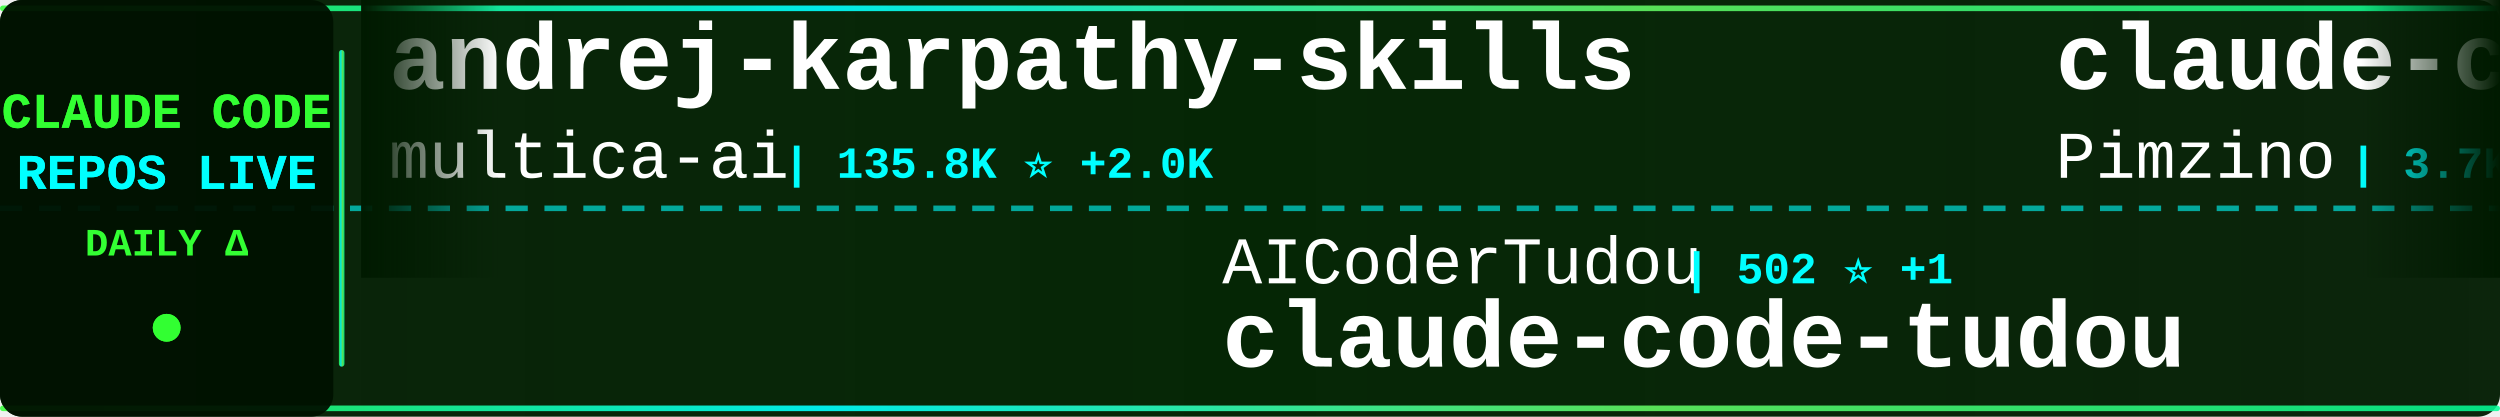
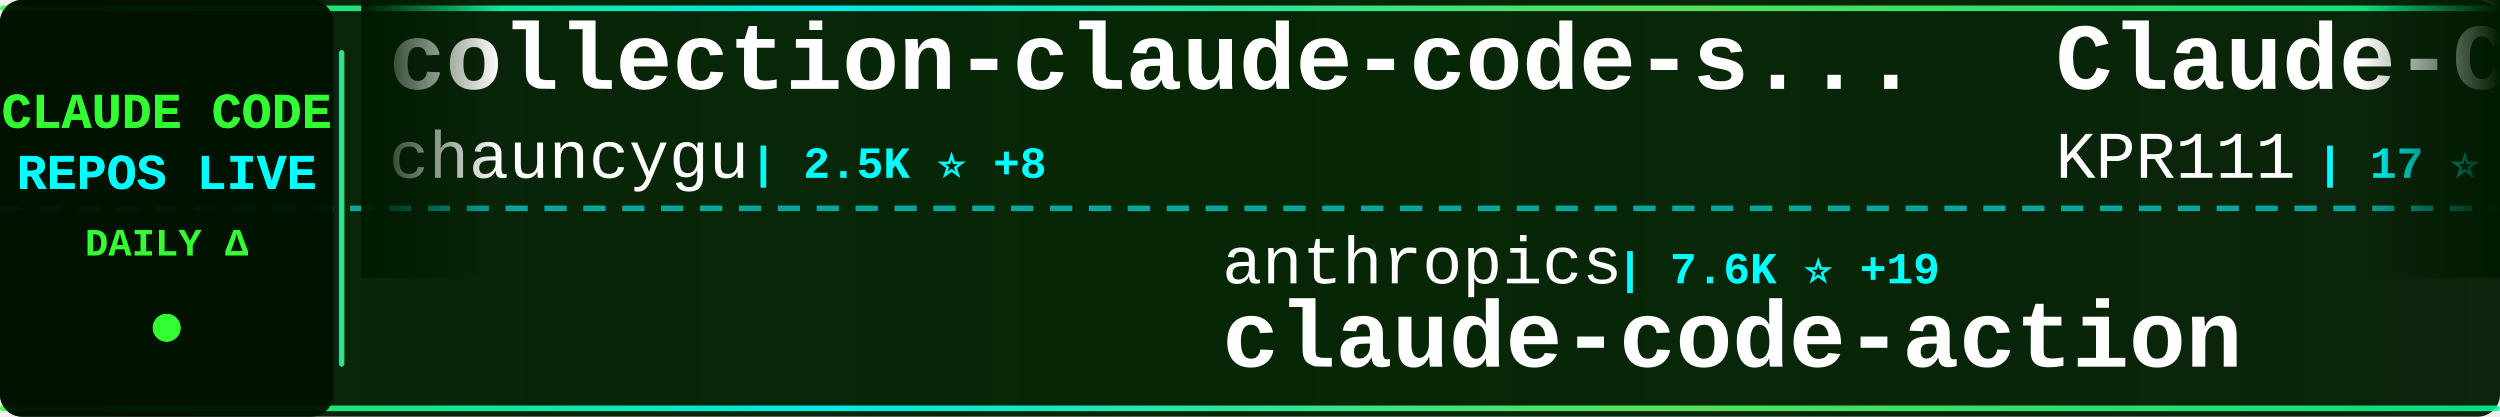
<svg xmlns="http://www.w3.org/2000/svg" width="900" height="150">
  <defs>
    <linearGradient id="tickerBg" x1="0%" y1="0%" x2="100%" y2="0%">
      <stop offset="0%" style="stop-color:#001a00;stop-opacity:0.95" />
      <stop offset="50%" style="stop-color:#002200;stop-opacity:0.98" />
      <stop offset="100%" style="stop-color:#001a00;stop-opacity:0.95" />
    </linearGradient>
    <linearGradient id="borderGrad" x1="0%" y1="0%" x2="100%" y2="0%">
      <stop offset="0%" style="stop-color:#33ff33;stop-opacity:0.85">
        <animate attributeName="stop-opacity" values="0.85;1;0.85" dur="2s" repeatCount="indefinite" />
      </stop>
      <stop offset="33%" style="stop-color:#00ffff;stop-opacity:0.9">
        <animate attributeName="stop-opacity" values="0.9;1;0.9" dur="2.2s" repeatCount="indefinite" />
      </stop>
      <stop offset="66%" style="stop-color:#66ff66;stop-opacity:0.85">
        <animate attributeName="stop-opacity" values="0.85;1;0.85" dur="1.8s" repeatCount="indefinite" />
      </stop>
      <stop offset="100%" style="stop-color:#00ff99;stop-opacity:0.85">
        <animate attributeName="stop-opacity" values="0.85;1;0.85" dur="2s" repeatCount="indefinite" />
      </stop>
    </linearGradient>
    <filter id="textGlow">
      <feGaussianBlur stdDeviation="0.1" result="coloredBlur" />
      <feMerge>
        <feMergeNode in="coloredBlur" />
        <feMergeNode in="SourceGraphic" />
      </feMerge>
    </filter>
    <filter id="metricGlow">
      <feGaussianBlur stdDeviation="0.2" result="coloredBlur" />
      <feMerge>
        <feMergeNode in="coloredBlur" />
        <feMergeNode in="SourceGraphic" />
      </feMerge>
    </filter>
    <linearGradient id="leftFade" x1="0%" y1="0%" x2="100%" y2="0%">
      <stop offset="0%" style="stop-color:#001a00;stop-opacity:1" />
      <stop offset="100%" style="stop-color:#001a00;stop-opacity:0" />
    </linearGradient>
    <linearGradient id="rightFade" x1="0%" y1="0%" x2="100%" y2="0%">
      <stop offset="0%" style="stop-color:#001a00;stop-opacity:0" />
      <stop offset="100%" style="stop-color:#001a00;stop-opacity:1" />
    </linearGradient>
  </defs>
  <rect width="900" height="150" fill="url(#tickerBg)" rx="8" />
  <rect x="0" y="2" width="900" height="2" fill="url(#borderGrad)" rx="1" />
  <rect x="0" y="146" width="900" height="2" fill="url(#borderGrad)" rx="1" />
  <line x1="0" y1="75" x2="900" y2="75" stroke="#00ffff" stroke-width="2" stroke-dasharray="8 6" opacity="0.6" />
  <rect x="0" y="0" width="120" height="150" fill="#001100" opacity="0.95" rx="8" />
  <text x="60" y="46" font-family="'Courier New', monospace" font-size="18" font-weight="bold" fill="#33ff33" text-anchor="middle" filter="url(#textGlow)">
    CLAUDE CODE
  </text>
  <text x="60" y="68" font-family="'Courier New', monospace" font-size="18" font-weight="bold" fill="#00ffff" text-anchor="middle" filter="url(#textGlow)">
    REPOS LIVE
  </text>
  <text x="60" y="92" font-family="'Courier New', monospace" font-size="14" font-weight="bold" fill="#33ff33" text-anchor="middle">
    DAILY Δ
  </text>
  <circle cx="60" cy="118" r="5" fill="#33ff33" filter="url(#metricGlow)">
    <animate attributeName="r" values="4;6;4" dur="1.5s" repeatCount="indefinite" />
    <animate attributeName="opacity" values="0.6;1;0.6" dur="1.5s" repeatCount="indefinite" />
  </circle>
  <rect x="122" y="18" width="2" height="114" fill="url(#borderGrad)" rx="1" />
  <clipPath id="tickerClip">
    <rect x="130" y="0" width="770" height="150" />
  </clipPath>
  <g clip-path="url(#tickerClip)">
    <g id="tickerItems">
      <animateTransform attributeName="transform" attributeType="XML" type="translate" from="0 0" to="-3000 0" dur="54s" repeatCount="indefinite" />
      <g transform="translate(0, 0)">
-         <text x="140" y="32" font-family="'Courier New', monospace" font-size="34" font-weight="bold" fill="#ffffff">andrej-karpathy-skills</text>
-         <text x="140" y="64" font-family="'Courier New', monospace" font-size="24" font-weight="normal" fill="#ffffff" opacity="1.0">multica-ai</text>
-         <text x="282" y="64" font-family="'Courier New', monospace" font-size="16" font-weight="bold" fill="#00ffff"> | 135.8K ⭐ +2.0K</text>
+         <text x="140" y="32" font-family="'Courier New', monospace" font-size="34" font-weight="bold" fill="#ffffff">collection-claude-code-s...</text>
+         <text x="140" y="64" font-family="'Courier New', monospace" font-size="24" font-weight="normal" fill="#ffffff" opacity="1.0">chauncygu</text>
+         <text x="270" y="64" font-family="'Courier New', monospace" font-size="16" font-weight="bold" fill="#00ffff"> | 2.5K ⭐ +8</text>
      </g>
      <g transform="translate(300, 0)">
-         <text x="140" y="102" font-family="'Courier New', monospace" font-size="24" font-weight="normal" fill="#ffffff" opacity="1.0">AICoderTudou</text>
-         <text x="306" y="102" font-family="'Courier New', monospace" font-size="16" font-weight="bold" fill="#00ffff"> | 502 ⭐ +1</text>
-         <text x="140" y="132" font-family="'Courier New', monospace" font-size="34" font-weight="bold" fill="#ffffff">claude-code-tudou</text>
+         <text x="140" y="102" font-family="'Courier New', monospace" font-size="24" font-weight="normal" fill="#ffffff" opacity="1.0">anthropics</text>
+         <text x="282" y="102" font-family="'Courier New', monospace" font-size="16" font-weight="bold" fill="#00ffff"> | 7.6K ⭐ +19</text>
+         <text x="140" y="132" font-family="'Courier New', monospace" font-size="34" font-weight="bold" fill="#ffffff">claude-code-action</text>
      </g>
      <g transform="translate(600, 0)">
-         <text x="140" y="32" font-family="'Courier New', monospace" font-size="34" font-weight="bold" fill="#ffffff">claude-code-spec-workflo...</text>
-         <text x="140" y="64" font-family="'Courier New', monospace" font-size="24" font-weight="normal" fill="#ffffff" opacity="1.0">Pimzino</text>
-         <text x="246" y="64" font-family="'Courier New', monospace" font-size="16" font-weight="bold" fill="#00ffff"> | 3.7K ⭐</text>
+         <text x="140" y="32" font-family="'Courier New', monospace" font-size="34" font-weight="bold" fill="#ffffff">Claude-Code</text>
+         <text x="140" y="64" font-family="'Courier New', monospace" font-size="24" font-weight="normal" fill="#ffffff" opacity="1.0">KPR111</text>
+         <text x="234" y="64" font-family="'Courier New', monospace" font-size="16" font-weight="bold" fill="#00ffff"> | 17 ⭐</text>
      </g>
      <g transform="translate(900, 0)">
-         <text x="140" y="102" font-family="'Courier New', monospace" font-size="24" font-weight="normal" fill="#ffffff" opacity="1.0">zebbern</text>
-         <text x="246" y="102" font-family="'Courier New', monospace" font-size="16" font-weight="bold" fill="#00ffff"> | 4.1K ⭐ +7</text>
-         <text x="140" y="132" font-family="'Courier New', monospace" font-size="34" font-weight="bold" fill="#ffffff">claude-code-guide</text>
+         <text x="140" y="102" font-family="'Courier New', monospace" font-size="24" font-weight="normal" fill="#ffffff" opacity="1.0">LING71671</text>
+         <text x="270" y="102" font-family="'Courier New', monospace" font-size="16" font-weight="bold" fill="#00ffff"> | 843 ⭐ +5</text>
+         <text x="140" y="132" font-family="'Courier New', monospace" font-size="34" font-weight="bold" fill="#ffffff">Open-ClaudeCode</text>
      </g>
      <g transform="translate(1200, 0)">
-         <text x="140" y="32" font-family="'Courier New', monospace" font-size="34" font-weight="bold" fill="#ffffff">claude-code-proxy</text>
-         <text x="140" y="64" font-family="'Courier New', monospace" font-size="24" font-weight="normal" fill="#ffffff" opacity="1.0">fuergaosi233</text>
-         <text x="306" y="64" font-family="'Courier New', monospace" font-size="16" font-weight="bold" fill="#00ffff"> | 2.6K ⭐ +2</text>
+         <text x="140" y="32" font-family="'Courier New', monospace" font-size="34" font-weight="bold" fill="#ffffff">claude-code-guide</text>
+         <text x="140" y="64" font-family="'Courier New', monospace" font-size="24" font-weight="normal" fill="#ffffff" opacity="1.0">Cranot</text>
+         <text x="234" y="64" font-family="'Courier New', monospace" font-size="16" font-weight="bold" fill="#00ffff"> | 2.8K ⭐ +18</text>
      </g>
      <g transform="translate(1500, 0)">
-         <text x="140" y="102" font-family="'Courier New', monospace" font-size="24" font-weight="normal" fill="#ffffff" opacity="1.0">anthropics</text>
-         <text x="282" y="102" font-family="'Courier New', monospace" font-size="16" font-weight="bold" fill="#00ffff"> | 837 ⭐ +3</text>
-         <text x="140" y="132" font-family="'Courier New', monospace" font-size="34" font-weight="bold" fill="#ffffff">claude-code-base-action</text>
+         <text x="140" y="102" font-family="'Courier New', monospace" font-size="24" font-weight="normal" fill="#ffffff" opacity="1.0">lintsinghua</text>
+         <text x="294" y="102" font-family="'Courier New', monospace" font-size="16" font-weight="bold" fill="#00ffff"> | 3.3K ⭐ +13</text>
+         <text x="140" y="132" font-family="'Courier New', monospace" font-size="34" font-weight="bold" fill="#ffffff">claude-code-book</text>
      </g>
      <g transform="translate(1800, 0)">
-         <text x="140" y="32" font-family="'Courier New', monospace" font-size="34" font-weight="bold" fill="#ffffff">claude-code-local</text>
-         <text x="140" y="64" font-family="'Courier New', monospace" font-size="24" font-weight="normal" fill="#ffffff" opacity="1.0">nicedreamzapp</text>
-         <text x="318" y="64" font-family="'Courier New', monospace" font-size="16" font-weight="bold" fill="#00ffff"> | 2.6K ⭐ +6</text>
+         <text x="140" y="32" font-family="'Courier New', monospace" font-size="34" font-weight="bold" fill="#ffffff">how-claude-code-works</text>
+         <text x="140" y="64" font-family="'Courier New', monospace" font-size="24" font-weight="normal" fill="#ffffff" opacity="1.0">Windy3f3f3f3f</text>
+         <text x="318" y="64" font-family="'Courier New', monospace" font-size="16" font-weight="bold" fill="#00ffff"> | 2.4K ⭐ +12</text>
      </g>
      <g transform="translate(2100, 0)">
-         <text x="140" y="102" font-family="'Courier New', monospace" font-size="24" font-weight="normal" fill="#ffffff" opacity="1.0">ponponon</text>
-         <text x="258" y="102" font-family="'Courier New', monospace" font-size="16" font-weight="bold" fill="#00ffff"> | 2.2K ⭐ +1</text>
-         <text x="140" y="132" font-family="'Courier New', monospace" font-size="34" font-weight="bold" fill="#ffffff">claude_code_src</text>
+         <text x="140" y="102" font-family="'Courier New', monospace" font-size="24" font-weight="normal" fill="#ffffff" opacity="1.0">Yeachan-Heo</text>
+         <text x="294" y="102" font-family="'Courier New', monospace" font-size="16" font-weight="bold" fill="#00ffff"> | 34.2K ⭐ +110</text>
+         <text x="140" y="132" font-family="'Courier New', monospace" font-size="34" font-weight="bold" fill="#ffffff">oh-my-claudecode</text>
      </g>
      <g transform="translate(2400, 0)">
-         <text x="140" y="32" font-family="'Courier New', monospace" font-size="34" font-weight="bold" fill="#ffffff">oh-my-claudecode</text>
-         <text x="140" y="64" font-family="'Courier New', monospace" font-size="24" font-weight="normal" fill="#ffffff" opacity="1.0">Yeachan-Heo</text>
-         <text x="294" y="64" font-family="'Courier New', monospace" font-size="16" font-weight="bold" fill="#00ffff"> | 34.2K ⭐ +101</text>
+         <text x="140" y="32" font-family="'Courier New', monospace" font-size="34" font-weight="bold" fill="#ffffff">claude-code-infrastructu...</text>
+         <text x="140" y="64" font-family="'Courier New', monospace" font-size="24" font-weight="normal" fill="#ffffff" opacity="1.0">diet103</text>
+         <text x="246" y="64" font-family="'Courier New', monospace" font-size="16" font-weight="bold" fill="#00ffff"> | 9.6K ⭐ +4</text>
      </g>
      <g transform="translate(2700, 0)">
-         <text x="140" y="102" font-family="'Courier New', monospace" font-size="24" font-weight="normal" fill="#ffffff" opacity="1.0">nanocoai</text>
-         <text x="258" y="102" font-family="'Courier New', monospace" font-size="16" font-weight="bold" fill="#00ffff"> | 29.0K ⭐ +53</text>
-         <text x="140" y="132" font-family="'Courier New', monospace" font-size="34" font-weight="bold" fill="#ffffff">nanoclaw</text>
+         <text x="140" y="102" font-family="'Courier New', monospace" font-size="24" font-weight="normal" fill="#ffffff" opacity="1.0">alejandrobalderas</text>
+         <text x="366" y="102" font-family="'Courier New', monospace" font-size="16" font-weight="bold" fill="#00ffff"> | 1.9K ⭐ +9</text>
+         <text x="140" y="132" font-family="'Courier New', monospace" font-size="34" font-weight="bold" fill="#ffffff">claude-code-from-source</text>
      </g>
      <g transform="translate(3000, 0)">
-         <text x="140" y="32" font-family="'Courier New', monospace" font-size="34" font-weight="bold" fill="#ffffff">andrej-karpathy-skills</text>
-         <text x="140" y="64" font-family="'Courier New', monospace" font-size="24" font-weight="normal" fill="#ffffff" opacity="1.0">multica-ai</text>
-         <text x="282" y="64" font-family="'Courier New', monospace" font-size="16" font-weight="bold" fill="#00ffff"> | 135.8K ⭐ +2.0K</text>
+         <text x="140" y="32" font-family="'Courier New', monospace" font-size="34" font-weight="bold" fill="#ffffff">collection-claude-code-s...</text>
+         <text x="140" y="64" font-family="'Courier New', monospace" font-size="24" font-weight="normal" fill="#ffffff" opacity="1.0">chauncygu</text>
+         <text x="270" y="64" font-family="'Courier New', monospace" font-size="16" font-weight="bold" fill="#00ffff"> | 2.5K ⭐ +8</text>
      </g>
      <g transform="translate(3300, 0)">
-         <text x="140" y="102" font-family="'Courier New', monospace" font-size="24" font-weight="normal" fill="#ffffff" opacity="1.0">AICoderTudou</text>
-         <text x="306" y="102" font-family="'Courier New', monospace" font-size="16" font-weight="bold" fill="#00ffff"> | 502 ⭐ +1</text>
-         <text x="140" y="132" font-family="'Courier New', monospace" font-size="34" font-weight="bold" fill="#ffffff">claude-code-tudou</text>
+         <text x="140" y="102" font-family="'Courier New', monospace" font-size="24" font-weight="normal" fill="#ffffff" opacity="1.0">anthropics</text>
+         <text x="282" y="102" font-family="'Courier New', monospace" font-size="16" font-weight="bold" fill="#00ffff"> | 7.6K ⭐ +19</text>
+         <text x="140" y="132" font-family="'Courier New', monospace" font-size="34" font-weight="bold" fill="#ffffff">claude-code-action</text>
      </g>
      <g transform="translate(3600, 0)">
-         <text x="140" y="32" font-family="'Courier New', monospace" font-size="34" font-weight="bold" fill="#ffffff">claude-code-spec-workflo...</text>
-         <text x="140" y="64" font-family="'Courier New', monospace" font-size="24" font-weight="normal" fill="#ffffff" opacity="1.0">Pimzino</text>
-         <text x="246" y="64" font-family="'Courier New', monospace" font-size="16" font-weight="bold" fill="#00ffff"> | 3.7K ⭐</text>
+         <text x="140" y="32" font-family="'Courier New', monospace" font-size="34" font-weight="bold" fill="#ffffff">Claude-Code</text>
+         <text x="140" y="64" font-family="'Courier New', monospace" font-size="24" font-weight="normal" fill="#ffffff" opacity="1.0">KPR111</text>
+         <text x="234" y="64" font-family="'Courier New', monospace" font-size="16" font-weight="bold" fill="#00ffff"> | 17 ⭐</text>
      </g>
      <g transform="translate(3900, 0)">
-         <text x="140" y="102" font-family="'Courier New', monospace" font-size="24" font-weight="normal" fill="#ffffff" opacity="1.0">zebbern</text>
-         <text x="246" y="102" font-family="'Courier New', monospace" font-size="16" font-weight="bold" fill="#00ffff"> | 4.1K ⭐ +7</text>
-         <text x="140" y="132" font-family="'Courier New', monospace" font-size="34" font-weight="bold" fill="#ffffff">claude-code-guide</text>
+         <text x="140" y="102" font-family="'Courier New', monospace" font-size="24" font-weight="normal" fill="#ffffff" opacity="1.0">LING71671</text>
+         <text x="270" y="102" font-family="'Courier New', monospace" font-size="16" font-weight="bold" fill="#00ffff"> | 843 ⭐ +5</text>
+         <text x="140" y="132" font-family="'Courier New', monospace" font-size="34" font-weight="bold" fill="#ffffff">Open-ClaudeCode</text>
      </g>
    </g>
  </g>
  <rect x="130" y="0" width="50" height="100" fill="url(#leftFade)" />
  <rect x="850" y="0" width="50" height="100" fill="url(#rightFade)" />
</svg>
